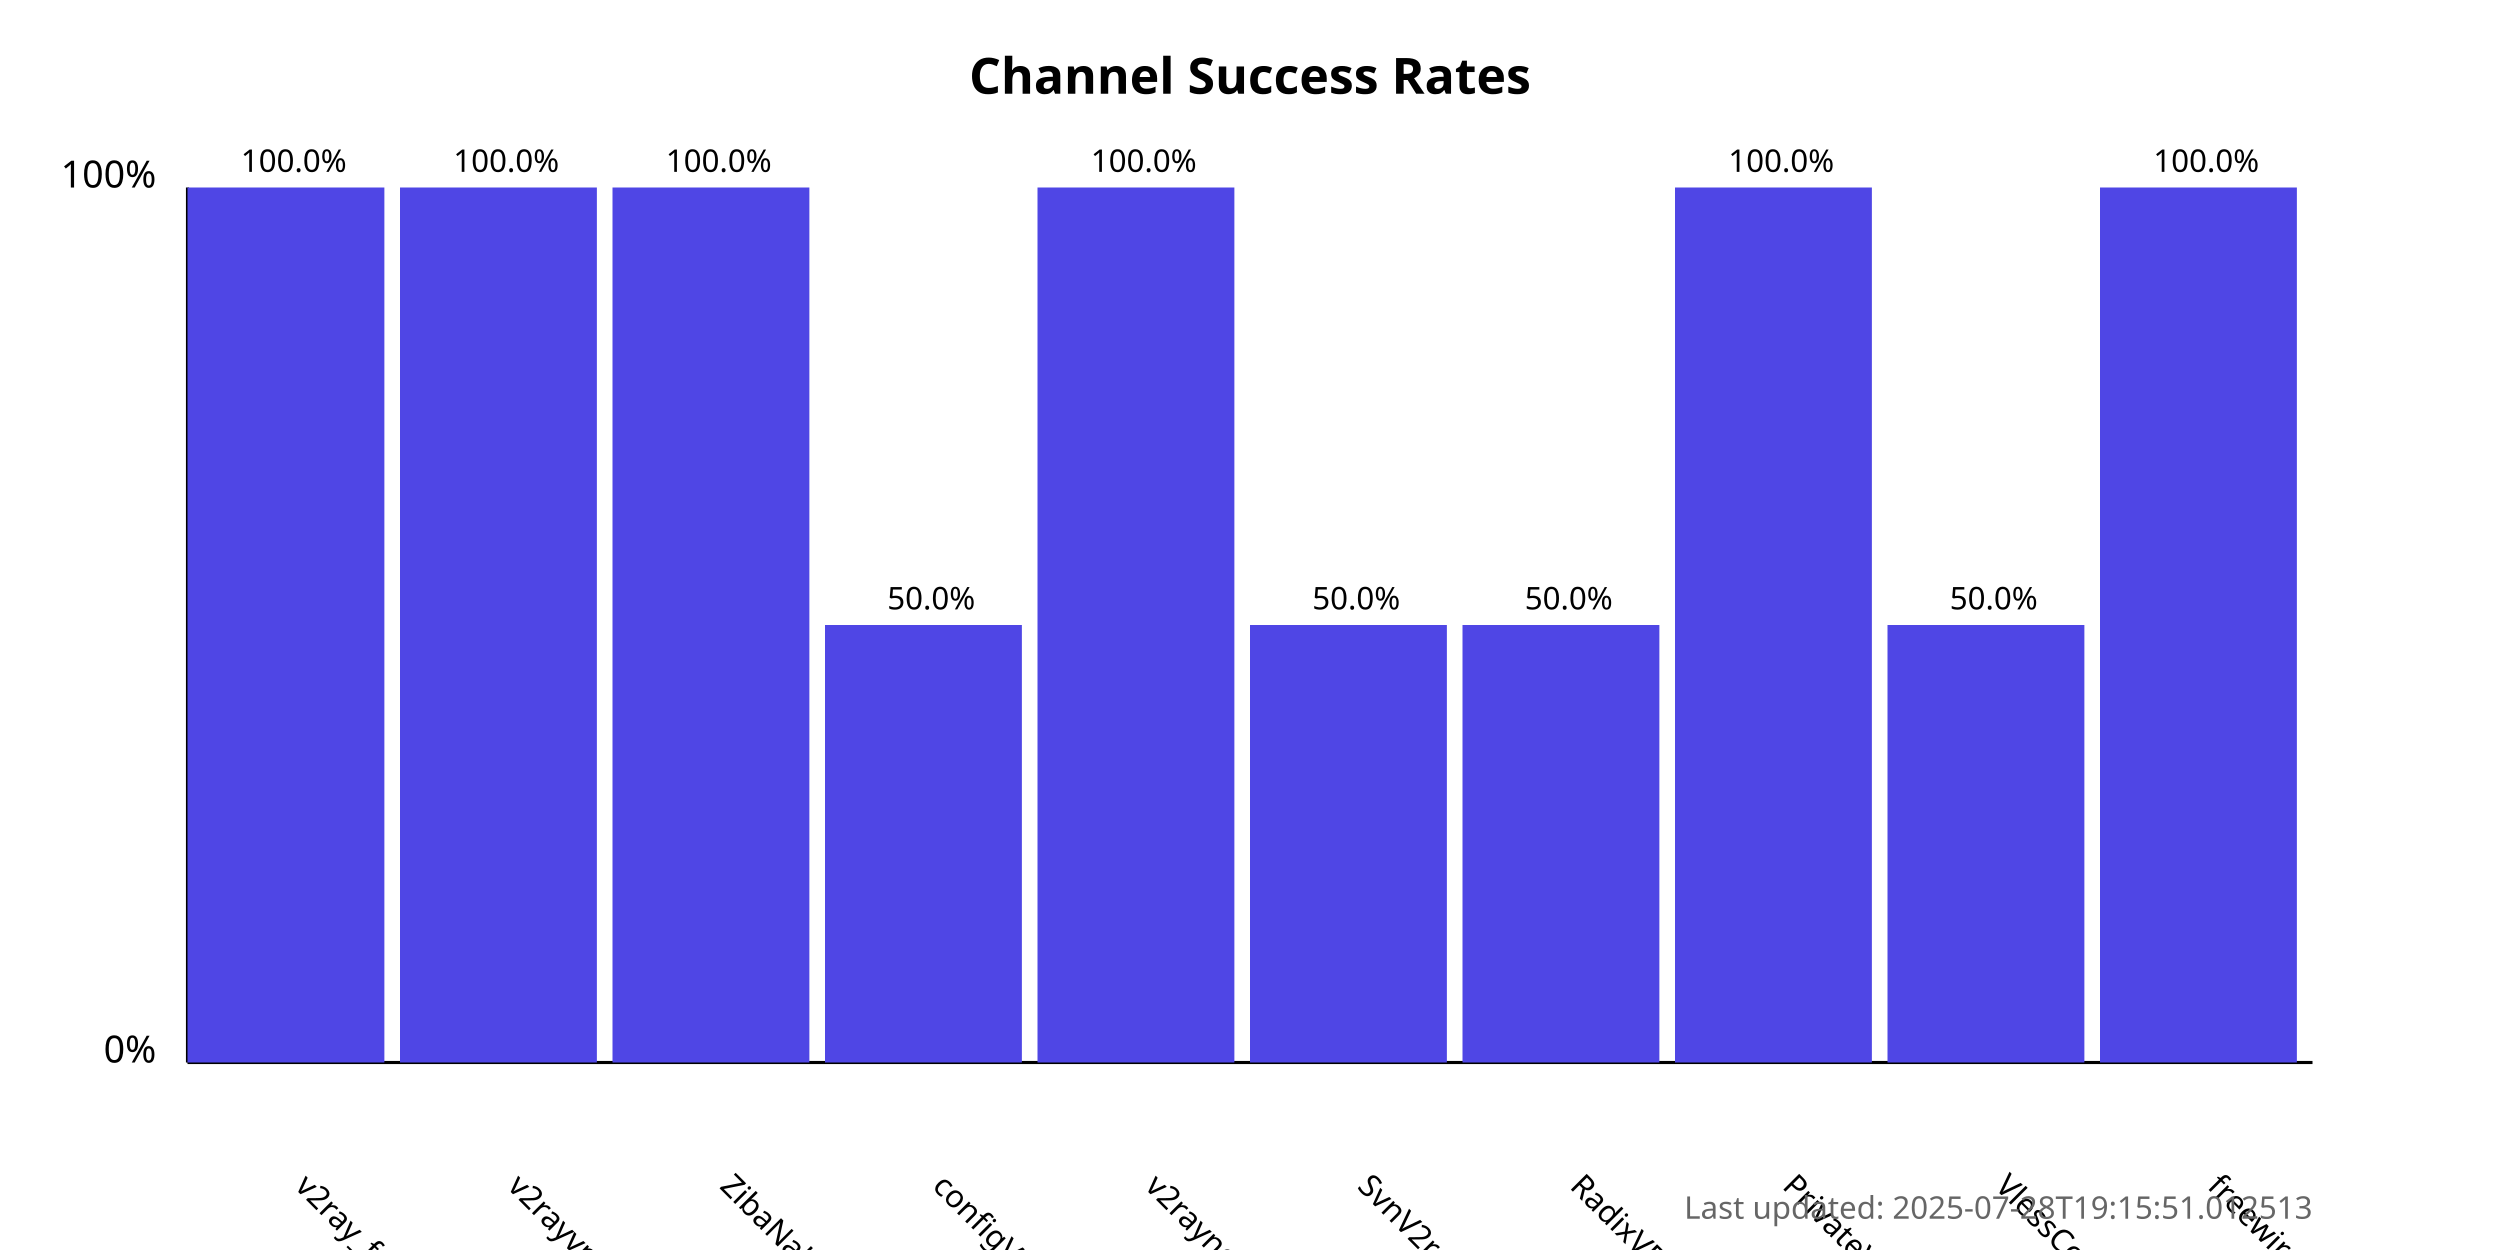
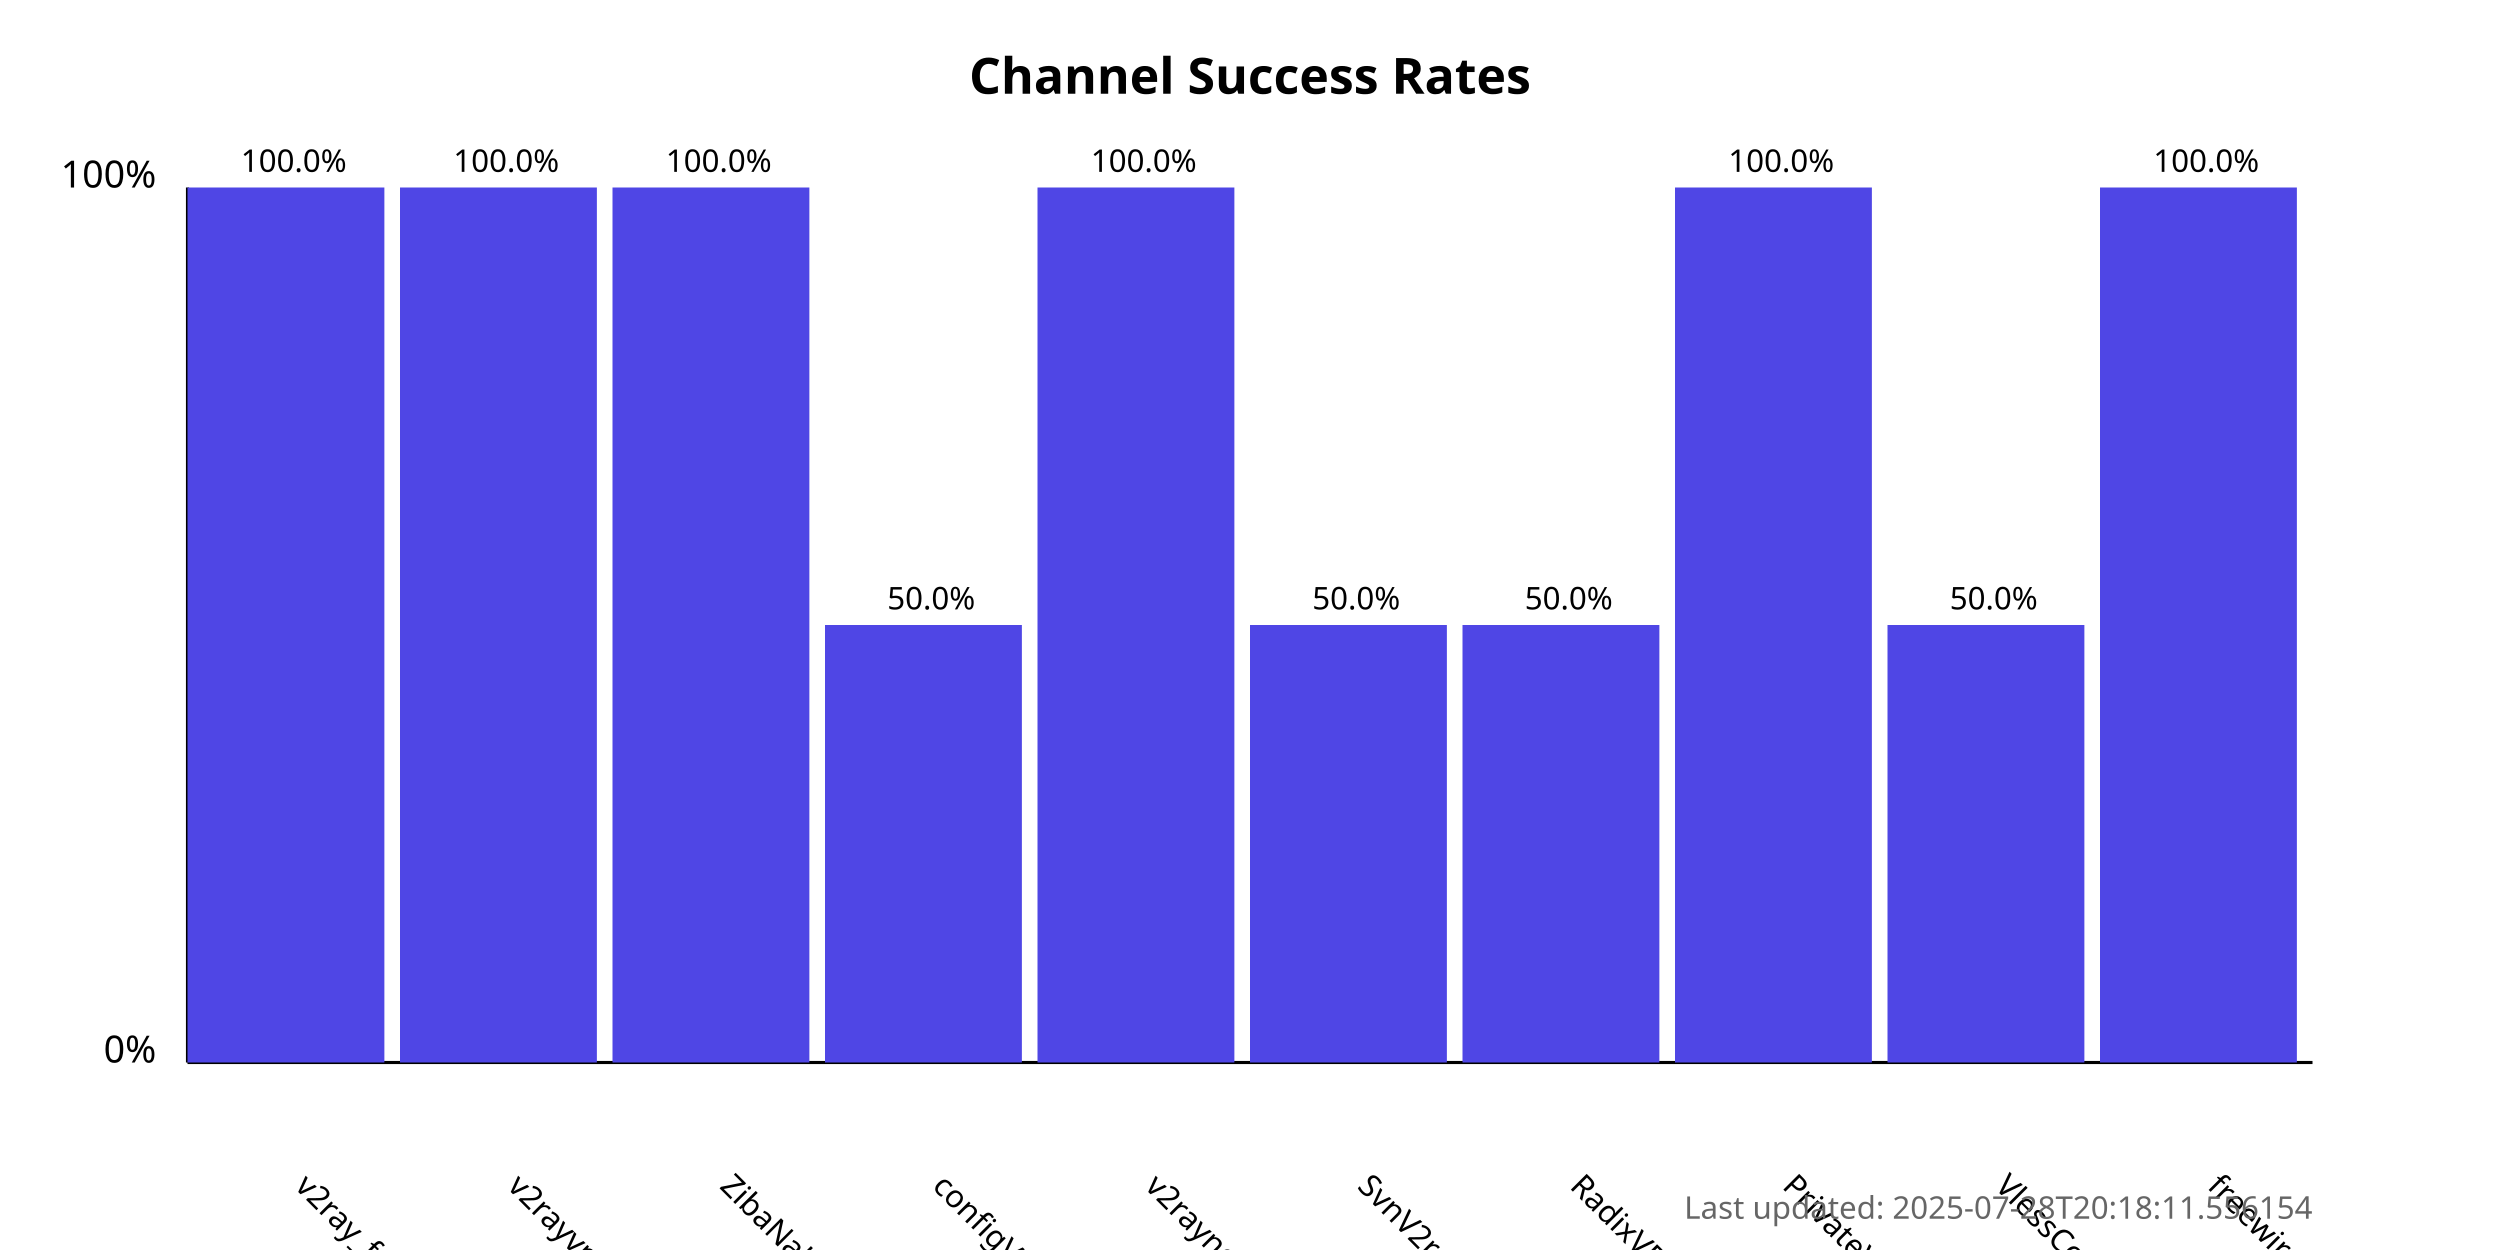
<svg xmlns="http://www.w3.org/2000/svg" width="800" height="400">
  <style>
            .chart-title { font: bold 16px sans-serif; }
            .axis-label { font: 12px sans-serif; }
            .tick-label { font: 10px sans-serif; }
            .bar { fill: #4f46e5; }
            .bar:hover { fill: #6366f1; }
            .timestamp { font: 10px sans-serif; fill: #666; }
        </style>
  <text x="400.0" y="30" text-anchor="middle" class="chart-title">
            Channel Success Rates
        </text>
  <line x1="60" y1="340" x2="60" y2="60" stroke="black" stroke-width="1" />
  <line x1="60" y1="340" x2="740" y2="340" stroke="black" stroke-width="1" />
  <text x="50" y="340" text-anchor="end" class="axis-label">0%</text>
  <text x="50" y="60" text-anchor="end" class="axis-label">100%</text>
  <g>
    <rect x="60" y="60.0" width="63.0" height="280.0" class="bar" />
    <text x="94.0" y="380" transform="rotate(45, 94.0, 380)" text-anchor="start" class="tick-label">
                v2ray_free_conf
            </text>
    <text x="94.0" y="55.0" text-anchor="middle" class="tick-label">
                100.0%
            </text>
  </g>
  <g>
    <rect x="128.0" y="60.0" width="63.0" height="280.0" class="bar" />
    <text x="162.0" y="380" transform="rotate(45, 162.0, 380)" text-anchor="start" class="tick-label">
                v2rayvpno
            </text>
    <text x="162.0" y="55.0" text-anchor="middle" class="tick-label">
                100.0%
            </text>
  </g>
  <g>
    <rect x="196.0" y="60.0" width="63.0" height="280.0" class="bar" />
    <text x="230.0" y="380" transform="rotate(45, 230.0, 380)" text-anchor="start" class="tick-label">
                ZibaNabz
            </text>
    <text x="230.0" y="55.0" text-anchor="middle" class="tick-label">
                100.0%
            </text>
  </g>
  <g>
    <rect x="264.0" y="200.0" width="63.0" height="140.0" class="bar" />
    <text x="298.0" y="380" transform="rotate(45, 298.0, 380)" text-anchor="start" class="tick-label">
                configV2rayForFree
            </text>
    <text x="298.0" y="195.0" text-anchor="middle" class="tick-label">
                50.0%
            </text>
  </g>
  <g>
    <rect x="332.0" y="60.0" width="63.0" height="280.0" class="bar" />
    <text x="366.0" y="380" transform="rotate(45, 366.0, 380)" text-anchor="start" class="tick-label">
                v2rayngvpn
            </text>
    <text x="366.0" y="55.0" text-anchor="middle" class="tick-label">
                100.0%
            </text>
  </g>
  <g>
    <rect x="400.0" y="200.0" width="63.0" height="140.0" class="bar" />
    <text x="434.0" y="380" transform="rotate(45, 434.0, 380)" text-anchor="start" class="tick-label">
                SvnV2ray
            </text>
    <text x="434.0" y="195.0" text-anchor="middle" class="tick-label">
                50.0%
            </text>
  </g>
  <g>
    <rect x="468.0" y="200.0" width="63.0" height="140.0" class="bar" />
    <text x="502.0" y="380" transform="rotate(45, 502.0, 380)" text-anchor="start" class="tick-label">
                RadixVPN
            </text>
    <text x="502.0" y="195.0" text-anchor="middle" class="tick-label">
                50.0%
            </text>
  </g>
  <g>
    <rect x="536.0" y="60.0" width="63.0" height="280.0" class="bar" />
    <text x="570.0" y="380" transform="rotate(45, 570.0, 380)" text-anchor="start" class="tick-label">
                PrivateVPNs
            </text>
    <text x="570.0" y="55.0" text-anchor="middle" class="tick-label">
                100.0%
            </text>
  </g>
  <g>
    <rect x="604.0" y="200.0" width="63.0" height="140.0" class="bar" />
    <text x="638.0" y="380" transform="rotate(45, 638.0, 380)" text-anchor="start" class="tick-label">
                VlessConfig
            </text>
    <text x="638.0" y="195.0" text-anchor="middle" class="tick-label">
                50.0%
            </text>
  </g>
  <g>
    <rect x="672.0" y="60.0" width="63.0" height="280.0" class="bar" />
    <text x="706.0" y="380" transform="rotate(45, 706.0, 380)" text-anchor="start" class="tick-label">
                freewireguard
            </text>
    <text x="706.0" y="55.0" text-anchor="middle" class="tick-label">
                100.0%
            </text>
  </g>
  <text x="740" y="390" text-anchor="end" class="timestamp">
-             Last updated: 2025-07-28T19:15:51.012513
+             Last updated: 2025-07-28T20:18:11.556154
        </text>
</svg>
